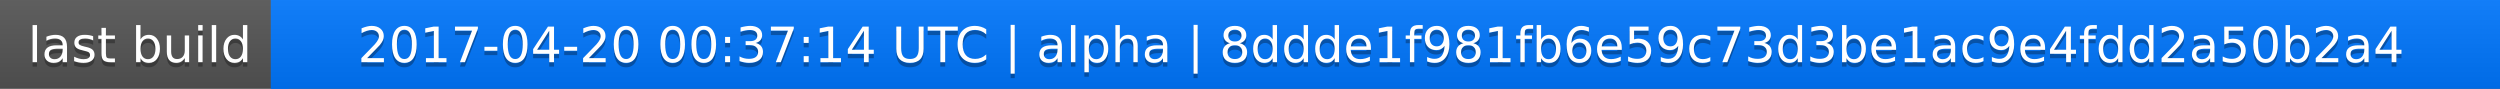
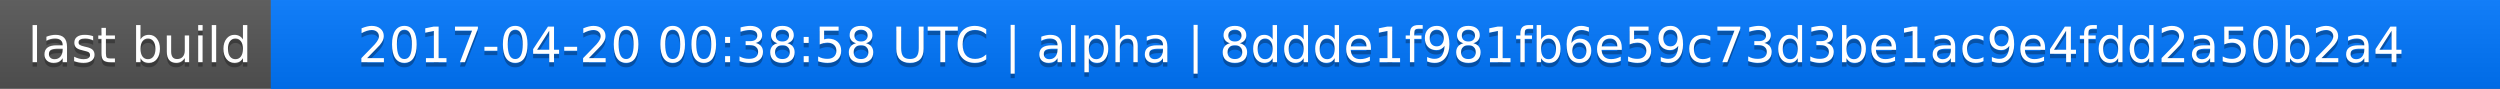
<svg xmlns="http://www.w3.org/2000/svg" width="563" height="20">
  <linearGradient id="a" x2="0" y2="100%">
    <stop offset="0" stop-color="#bbb" stop-opacity=".1" />
    <stop offset="1" stop-opacity=".1" />
  </linearGradient>
  <rect rx="0" width="563" height="20" fill="#555" />
  <rect rx="0" x="61" width="502" height="20" fill="#07f" />
  <path fill="#07f" d="M61 0h4v20h-4z" />
  <rect rx="0" width="563" height="20" fill="url(#a)" />
  <g fill="#fff" text-anchor="middle" font-family="DejaVu Sans,Verdana,Geneva,sans-serif" font-size="11">
    <text x="31.5" y="15" fill="#010101" fill-opacity=".3">last build</text>
    <text x="31.5" y="14">last build</text>
-     <text x="311" y="15" fill="#010101" fill-opacity=".3">2017-04-20 00:37:14 UTC | alpha | 8ddde1f981fb6e59c73d3be1ac9e4fdd2a50b2a4</text>
-     <text x="311" y="14">2017-04-20 00:37:14 UTC | alpha | 8ddde1f981fb6e59c73d3be1ac9e4fdd2a50b2a4</text>
+     <text x="311" y="15" fill="#010101" fill-opacity=".3">2017-04-20 00:38:58 UTC | alpha | 8ddde1f981fb6e59c73d3be1ac9e4fdd2a50b2a4</text>
+     <text x="311" y="14">2017-04-20 00:38:58 UTC | alpha | 8ddde1f981fb6e59c73d3be1ac9e4fdd2a50b2a4</text>
  </g>
</svg>
